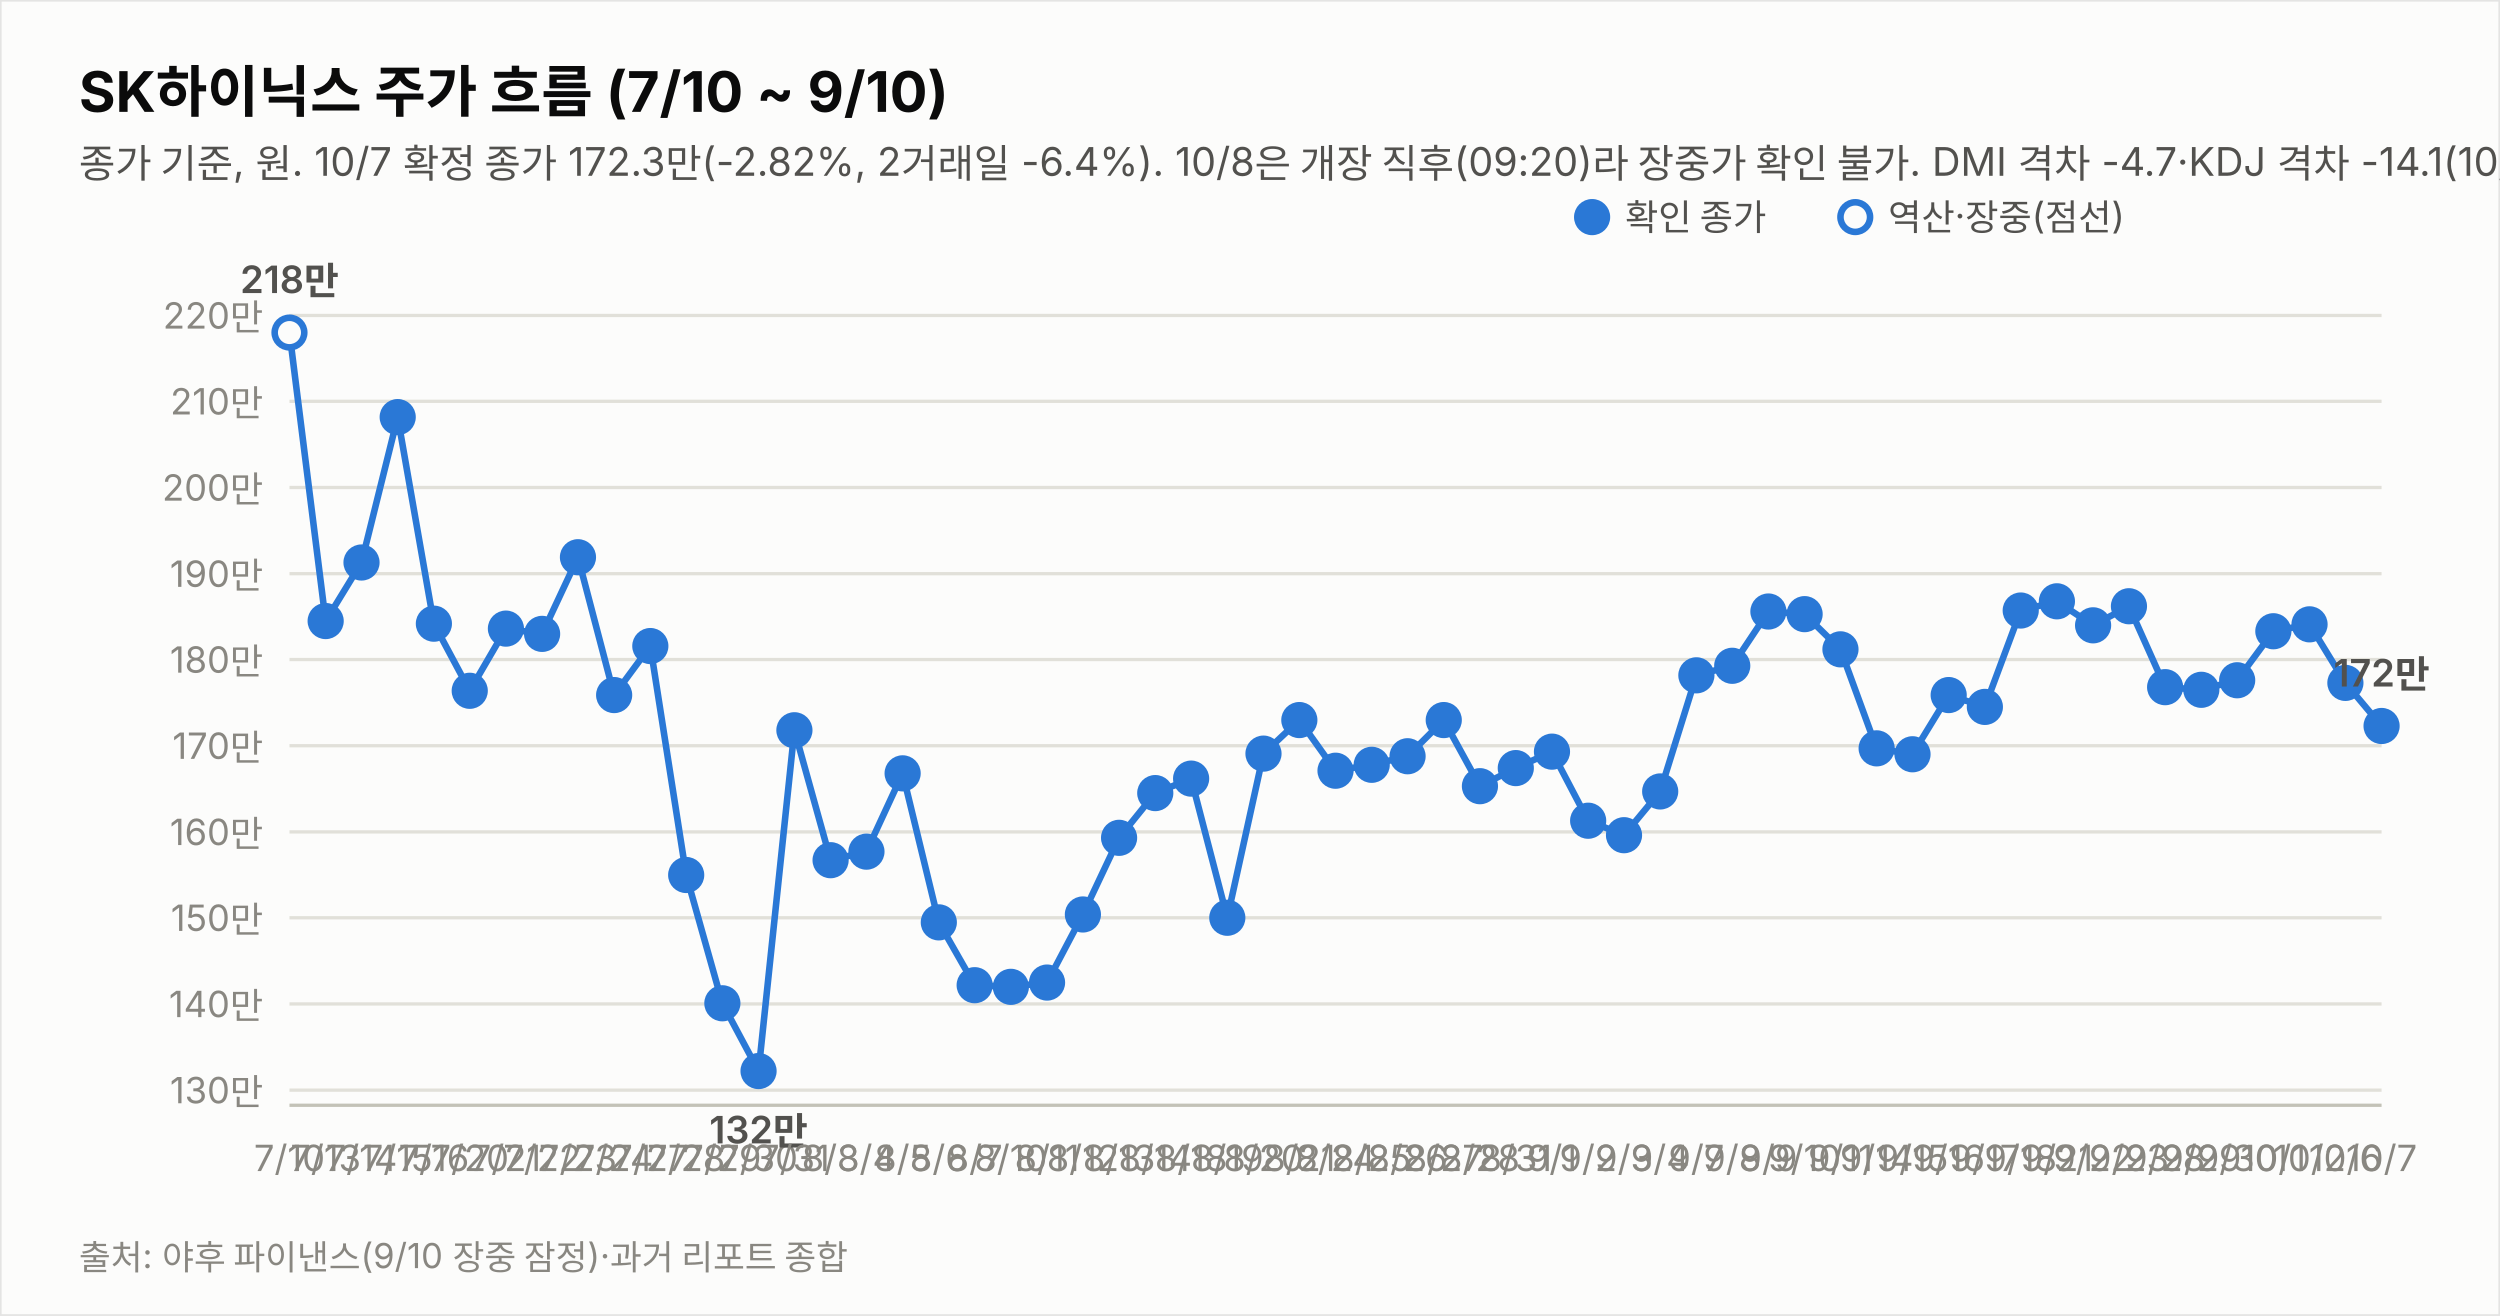
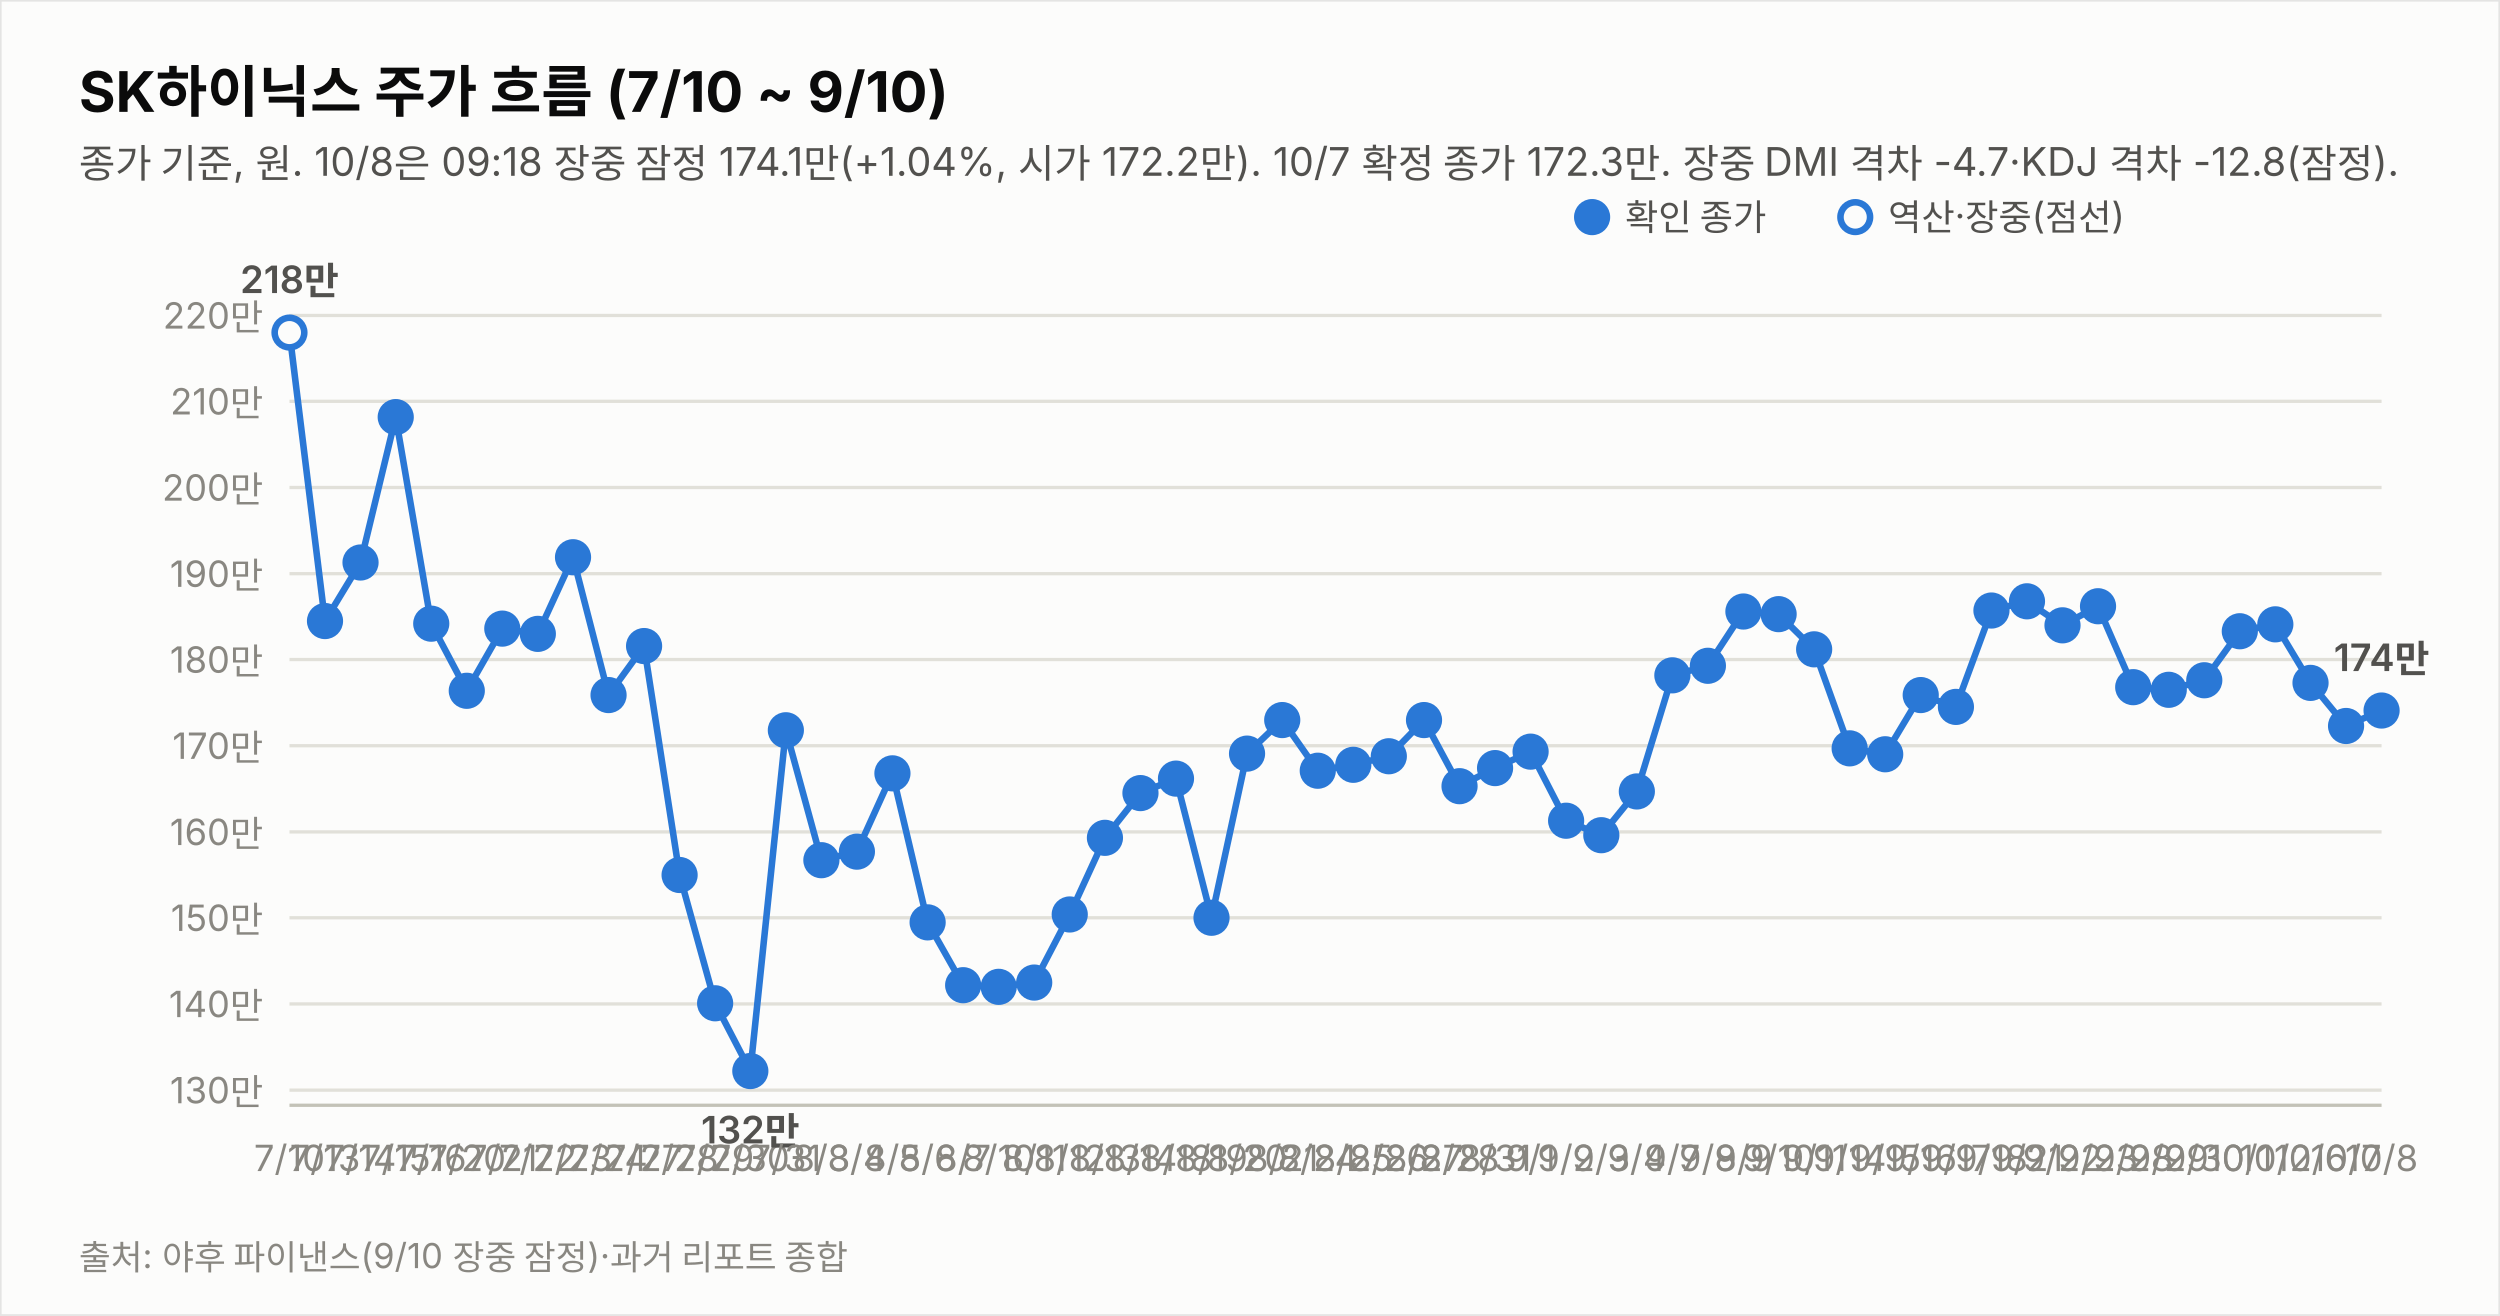
<svg xmlns="http://www.w3.org/2000/svg" width="760" height="400" viewBox="0 0 760 400" font-family="system-ui,-apple-system,&quot;Segoe UI&quot;,&quot;Malgun Gothic&quot;,&quot;Apple SD Gothic Neo&quot;,sans-serif">
  <rect width="760" height="400" fill="#fcfcfb" stroke="rgba(11,11,11,0.10)" />
  <text x="24" y="34" font-size="17" font-weight="700" fill="#0b0b0b">SK하이닉스 주가 흐름 (7/10 ~ 9/10)</text>
-   <text x="24" y="54" font-size="12" fill="#52514e">종가 기준, 원. 10/7 확정 종가 172.3만(-2.82%, 2거래일 -6.4%). 10/8은 개장 직후(09:20)라 장중가 확인 불가. DMI 격차 -4.7·KDJ 격차 -14.1(10/7 확정 종가 기준).</text>
+   <text x="24" y="54" font-size="12" fill="#52514e">종가 기준, 원. 10/8은 09:18 장중 잠정 174.1만(+1.04%, 시가 172.2만). 10/7 확정 종가 172.3만. 장중 DMI 격차 -4.7·KDJ 격차 -12.8(잠정).</text>
  <line x1="88" y1="331.4" x2="724" y2="331.4" stroke="#e1e0d9" stroke-width="1" />
  <text x="80" y="335.4" font-size="11" fill="#898781" text-anchor="end" style="font-variant-numeric:tabular-nums">130만</text>
  <line x1="88" y1="305.2" x2="724" y2="305.2" stroke="#e1e0d9" stroke-width="1" />
  <text x="80" y="309.2" font-size="11" fill="#898781" text-anchor="end" style="font-variant-numeric:tabular-nums">140만</text>
  <line x1="88" y1="279.0" x2="724" y2="279.0" stroke="#e1e0d9" stroke-width="1" />
  <text x="80" y="283.0" font-size="11" fill="#898781" text-anchor="end" style="font-variant-numeric:tabular-nums">150만</text>
  <line x1="88" y1="252.9" x2="724" y2="252.9" stroke="#e1e0d9" stroke-width="1" />
  <text x="80" y="256.9" font-size="11" fill="#898781" text-anchor="end" style="font-variant-numeric:tabular-nums">160만</text>
  <line x1="88" y1="226.7" x2="724" y2="226.7" stroke="#e1e0d9" stroke-width="1" />
  <text x="80" y="230.7" font-size="11" fill="#898781" text-anchor="end" style="font-variant-numeric:tabular-nums">170만</text>
  <line x1="88" y1="200.5" x2="724" y2="200.5" stroke="#e1e0d9" stroke-width="1" />
  <text x="80" y="204.5" font-size="11" fill="#898781" text-anchor="end" style="font-variant-numeric:tabular-nums">180만</text>
  <line x1="88" y1="174.4" x2="724" y2="174.4" stroke="#e1e0d9" stroke-width="1" />
  <text x="80" y="178.4" font-size="11" fill="#898781" text-anchor="end" style="font-variant-numeric:tabular-nums">190만</text>
  <line x1="88" y1="148.2" x2="724" y2="148.2" stroke="#e1e0d9" stroke-width="1" />
  <text x="80" y="152.2" font-size="11" fill="#898781" text-anchor="end" style="font-variant-numeric:tabular-nums">200만</text>
  <line x1="88" y1="122.0" x2="724" y2="122.0" stroke="#e1e0d9" stroke-width="1" />
  <text x="80" y="126.0" font-size="11" fill="#898781" text-anchor="end" style="font-variant-numeric:tabular-nums">210만</text>
  <line x1="88" y1="95.9" x2="724" y2="95.9" stroke="#e1e0d9" stroke-width="1" />
  <text x="80" y="99.9" font-size="11" fill="#898781" text-anchor="end" style="font-variant-numeric:tabular-nums">220만</text>
  <line x1="88" y1="336" x2="724" y2="336" stroke="#c3c2b7" stroke-width="1" />
-   <path d="M88.0,101.1 L99.0,188.8 L109.9,171.0 L120.9,126.8 L131.9,189.6 L142.8,210.0 L153.8,191.1 L164.8,192.7 L175.7,169.4 L186.7,211.3 L197.7,196.4 L208.6,266.0 L219.6,305.0 L230.6,325.6 L241.5,222.0 L252.5,261.5 L263.4,258.9 L274.4,235.1 L285.4,280.4 L296.3,299.5 L307.3,300.0 L318.3,298.7 L329.2,278.0 L340.2,254.7 L351.2,241.1 L362.1,236.7 L373.1,279.0 L384.1,229.1 L395.0,218.9 L406.0,234.3 L417.0,232.5 L427.9,229.9 L438.9,218.9 L449.9,239.0 L460.8,233.5 L471.8,228.5 L482.8,249.5 L493.7,253.9 L504.7,240.6 L515.7,205.3 L526.6,202.4 L537.6,185.9 L548.6,186.7 L559.5,197.4 L570.5,227.5 L581.4,229.3 L592.4,211.3 L603.4,214.9 L614.3,185.6 L625.3,182.8 L636.3,190.1 L647.2,184.3 L658.2,208.9 L669.2,209.7 L680.1,206.8 L691.1,191.9 L702.1,189.8 L713.0,207.6 L724.0,220.7" fill="none" stroke="#2a78d6" stroke-width="2" />
+   <path d="M88.0,101.1 L98.8,188.8 L109.6,171.0 L120.3,126.8 L131.1,189.6 L141.9,210.0 L152.7,191.1 L163.5,192.7 L174.2,169.4 L185.0,211.3 L195.8,196.4 L206.6,266.0 L217.4,305.0 L228.1,325.6 L238.9,222.0 L249.7,261.5 L260.5,258.9 L271.3,235.1 L282.0,280.4 L292.8,299.5 L303.6,300.0 L314.4,298.7 L325.2,278.0 L335.9,254.7 L346.7,241.1 L357.5,236.7 L368.3,279.0 L379.1,229.1 L389.8,218.9 L400.6,234.3 L411.4,232.5 L422.2,229.9 L432.9,218.9 L443.7,239.0 L454.5,233.5 L465.3,228.5 L476.1,249.5 L486.8,253.9 L497.6,240.6 L508.4,205.3 L519.2,202.4 L530.0,185.9 L540.7,186.7 L551.5,197.4 L562.3,227.5 L573.1,229.3 L583.9,211.3 L594.6,214.9 L605.4,185.6 L616.2,182.8 L627.0,190.1 L637.8,184.3 L648.5,208.9 L659.3,209.7 L670.1,206.8 L680.9,191.9 L691.7,189.8 L702.4,207.6 L713.2,220.7 L724.0,216.0" fill="none" stroke="#2a78d6" stroke-width="2" />
  <circle cx="88.0" cy="101.1" r="4.5" fill="#fcfcfb" stroke="#2a78d6" stroke-width="2" />
  <text x="88.0" y="356" font-size="11" fill="#898781" text-anchor="middle">7/10</text>
  <text x="88.0" y="89.1" font-size="11.5" font-weight="600" fill="#52514e" text-anchor="middle" style="font-variant-numeric:tabular-nums">218만</text>
-   <circle cx="99.0" cy="188.8" r="4.5" fill="#2a78d6" stroke="#2a78d6" stroke-width="2" />
-   <text x="99.0" y="356" font-size="11" fill="#898781" text-anchor="middle">7/13</text>
-   <circle cx="109.9" cy="171.0" r="4.5" fill="#2a78d6" stroke="#2a78d6" stroke-width="2" />
-   <text x="109.9" y="356" font-size="11" fill="#898781" text-anchor="middle">7/14</text>
-   <circle cx="120.9" cy="126.8" r="4.5" fill="#2a78d6" stroke="#2a78d6" stroke-width="2" />
-   <text x="120.9" y="356" font-size="11" fill="#898781" text-anchor="middle">7/15</text>
-   <circle cx="131.9" cy="189.6" r="4.5" fill="#2a78d6" stroke="#2a78d6" stroke-width="2" />
-   <text x="131.9" y="356" font-size="11" fill="#898781" text-anchor="middle">7/16</text>
-   <circle cx="142.8" cy="210.0" r="4.5" fill="#2a78d6" stroke="#2a78d6" stroke-width="2" />
-   <text x="142.8" y="356" font-size="11" fill="#898781" text-anchor="middle">7/20</text>
-   <circle cx="153.8" cy="191.1" r="4.5" fill="#2a78d6" stroke="#2a78d6" stroke-width="2" />
-   <text x="153.8" y="356" font-size="11" fill="#898781" text-anchor="middle">7/21</text>
-   <circle cx="164.8" cy="192.7" r="4.5" fill="#2a78d6" stroke="#2a78d6" stroke-width="2" />
-   <text x="164.8" y="356" font-size="11" fill="#898781" text-anchor="middle">7/22</text>
-   <circle cx="175.7" cy="169.4" r="4.5" fill="#2a78d6" stroke="#2a78d6" stroke-width="2" />
-   <text x="175.7" y="356" font-size="11" fill="#898781" text-anchor="middle">7/23</text>
-   <circle cx="186.7" cy="211.3" r="4.5" fill="#2a78d6" stroke="#2a78d6" stroke-width="2" />
-   <text x="186.7" y="356" font-size="11" fill="#898781" text-anchor="middle">7/24</text>
-   <circle cx="197.7" cy="196.4" r="4.5" fill="#2a78d6" stroke="#2a78d6" stroke-width="2" />
-   <text x="197.7" y="356" font-size="11" fill="#898781" text-anchor="middle">7/27</text>
-   <circle cx="208.6" cy="266.0" r="4.5" fill="#2a78d6" stroke="#2a78d6" stroke-width="2" />
-   <text x="208.6" y="356" font-size="11" fill="#898781" text-anchor="middle">7/28</text>
-   <circle cx="219.6" cy="305.0" r="4.5" fill="#2a78d6" stroke="#2a78d6" stroke-width="2" />
-   <text x="219.6" y="356" font-size="11" fill="#898781" text-anchor="middle">7/29</text>
-   <circle cx="230.6" cy="325.6" r="4.5" fill="#2a78d6" stroke="#2a78d6" stroke-width="2" />
-   <text x="230.6" y="356" font-size="11" fill="#898781" text-anchor="middle">7/30</text>
-   <text x="230.6" y="347.6" font-size="11.5" font-weight="600" fill="#52514e" text-anchor="middle" style="font-variant-numeric:tabular-nums">132만</text>
-   <circle cx="241.5" cy="222.0" r="4.5" fill="#2a78d6" stroke="#2a78d6" stroke-width="2" />
-   <text x="241.5" y="356" font-size="11" fill="#898781" text-anchor="middle">7/31</text>
-   <circle cx="252.5" cy="261.5" r="4.5" fill="#2a78d6" stroke="#2a78d6" stroke-width="2" />
-   <text x="252.5" y="356" font-size="11" fill="#898781" text-anchor="middle">8/3</text>
-   <circle cx="263.4" cy="258.9" r="4.5" fill="#2a78d6" stroke="#2a78d6" stroke-width="2" />
-   <text x="263.4" y="356" font-size="11" fill="#898781" text-anchor="middle">8/4</text>
-   <circle cx="274.4" cy="235.1" r="4.5" fill="#2a78d6" stroke="#2a78d6" stroke-width="2" />
-   <text x="274.4" y="356" font-size="11" fill="#898781" text-anchor="middle">8/5</text>
-   <circle cx="285.4" cy="280.4" r="4.5" fill="#2a78d6" stroke="#2a78d6" stroke-width="2" />
-   <text x="285.4" y="356" font-size="11" fill="#898781" text-anchor="middle">8/6</text>
-   <circle cx="296.3" cy="299.5" r="4.5" fill="#2a78d6" stroke="#2a78d6" stroke-width="2" />
-   <text x="296.3" y="356" font-size="11" fill="#898781" text-anchor="middle">8/7</text>
-   <circle cx="307.3" cy="300.0" r="4.5" fill="#2a78d6" stroke="#2a78d6" stroke-width="2" />
-   <text x="307.3" y="356" font-size="11" fill="#898781" text-anchor="middle">8/10</text>
-   <circle cx="318.3" cy="298.7" r="4.5" fill="#2a78d6" stroke="#2a78d6" stroke-width="2" />
-   <text x="318.3" y="356" font-size="11" fill="#898781" text-anchor="middle">8/11</text>
-   <circle cx="329.2" cy="278.0" r="4.5" fill="#2a78d6" stroke="#2a78d6" stroke-width="2" />
-   <text x="329.2" y="356" font-size="11" fill="#898781" text-anchor="middle">8/12</text>
-   <circle cx="340.2" cy="254.7" r="4.5" fill="#2a78d6" stroke="#2a78d6" stroke-width="2" />
-   <text x="340.2" y="356" font-size="11" fill="#898781" text-anchor="middle">8/13</text>
-   <circle cx="351.2" cy="241.1" r="4.5" fill="#2a78d6" stroke="#2a78d6" stroke-width="2" />
-   <text x="351.2" y="356" font-size="11" fill="#898781" text-anchor="middle">8/14</text>
-   <circle cx="362.1" cy="236.7" r="4.5" fill="#2a78d6" stroke="#2a78d6" stroke-width="2" />
-   <text x="362.1" y="356" font-size="11" fill="#898781" text-anchor="middle">8/18</text>
-   <circle cx="373.1" cy="279.0" r="4.5" fill="#2a78d6" stroke="#2a78d6" stroke-width="2" />
-   <text x="373.1" y="356" font-size="11" fill="#898781" text-anchor="middle">8/19</text>
-   <circle cx="384.1" cy="229.1" r="4.5" fill="#2a78d6" stroke="#2a78d6" stroke-width="2" />
-   <text x="384.1" y="356" font-size="11" fill="#898781" text-anchor="middle">8/20</text>
-   <circle cx="395.0" cy="218.9" r="4.5" fill="#2a78d6" stroke="#2a78d6" stroke-width="2" />
-   <text x="395.0" y="356" font-size="11" fill="#898781" text-anchor="middle">8/21</text>
-   <circle cx="406.0" cy="234.3" r="4.5" fill="#2a78d6" stroke="#2a78d6" stroke-width="2" />
-   <text x="406.0" y="356" font-size="11" fill="#898781" text-anchor="middle">8/24</text>
-   <circle cx="417.0" cy="232.5" r="4.5" fill="#2a78d6" stroke="#2a78d6" stroke-width="2" />
-   <text x="417.0" y="356" font-size="11" fill="#898781" text-anchor="middle">8/25</text>
-   <circle cx="427.9" cy="229.9" r="4.5" fill="#2a78d6" stroke="#2a78d6" stroke-width="2" />
-   <text x="427.9" y="356" font-size="11" fill="#898781" text-anchor="middle">8/26</text>
-   <circle cx="438.9" cy="218.9" r="4.5" fill="#2a78d6" stroke="#2a78d6" stroke-width="2" />
-   <text x="438.9" y="356" font-size="11" fill="#898781" text-anchor="middle">8/27</text>
-   <circle cx="449.9" cy="239.0" r="4.5" fill="#2a78d6" stroke="#2a78d6" stroke-width="2" />
-   <text x="449.9" y="356" font-size="11" fill="#898781" text-anchor="middle">8/28</text>
-   <circle cx="460.8" cy="233.5" r="4.5" fill="#2a78d6" stroke="#2a78d6" stroke-width="2" />
-   <text x="460.8" y="356" font-size="11" fill="#898781" text-anchor="middle">8/31</text>
-   <circle cx="471.8" cy="228.5" r="4.5" fill="#2a78d6" stroke="#2a78d6" stroke-width="2" />
-   <text x="471.8" y="356" font-size="11" fill="#898781" text-anchor="middle">9/1</text>
-   <circle cx="482.8" cy="249.5" r="4.5" fill="#2a78d6" stroke="#2a78d6" stroke-width="2" />
-   <text x="482.8" y="356" font-size="11" fill="#898781" text-anchor="middle">9/2</text>
-   <circle cx="493.7" cy="253.9" r="4.5" fill="#2a78d6" stroke="#2a78d6" stroke-width="2" />
-   <text x="493.7" y="356" font-size="11" fill="#898781" text-anchor="middle">9/3</text>
-   <circle cx="504.7" cy="240.6" r="4.5" fill="#2a78d6" stroke="#2a78d6" stroke-width="2" />
-   <text x="504.7" y="356" font-size="11" fill="#898781" text-anchor="middle">9/4</text>
-   <circle cx="515.7" cy="205.3" r="4.5" fill="#2a78d6" stroke="#2a78d6" stroke-width="2" />
-   <text x="515.7" y="356" font-size="11" fill="#898781" text-anchor="middle">9/7</text>
-   <circle cx="526.6" cy="202.4" r="4.5" fill="#2a78d6" stroke="#2a78d6" stroke-width="2" />
-   <text x="526.6" y="356" font-size="11" fill="#898781" text-anchor="middle">9/8</text>
-   <circle cx="537.6" cy="185.9" r="4.5" fill="#2a78d6" stroke="#2a78d6" stroke-width="2" />
-   <text x="537.6" y="356" font-size="11" fill="#898781" text-anchor="middle">9/9</text>
-   <circle cx="548.6" cy="186.7" r="4.5" fill="#2a78d6" stroke="#2a78d6" stroke-width="2" />
-   <text x="548.6" y="356" font-size="11" fill="#898781" text-anchor="middle">9/10</text>
-   <circle cx="559.5" cy="197.4" r="4.5" fill="#2a78d6" stroke="#2a78d6" stroke-width="2" />
-   <text x="559.5" y="356" font-size="11" fill="#898781" text-anchor="middle">9/11</text>
-   <circle cx="570.5" cy="227.5" r="4.5" fill="#2a78d6" stroke="#2a78d6" stroke-width="2" />
-   <text x="570.5" y="356" font-size="11" fill="#898781" text-anchor="middle">9/14</text>
-   <circle cx="581.4" cy="229.3" r="4.5" fill="#2a78d6" stroke="#2a78d6" stroke-width="2" />
-   <text x="581.4" y="356" font-size="11" fill="#898781" text-anchor="middle">9/15</text>
-   <circle cx="592.4" cy="211.3" r="4.5" fill="#2a78d6" stroke="#2a78d6" stroke-width="2" />
-   <text x="592.4" y="356" font-size="11" fill="#898781" text-anchor="middle">9/16</text>
-   <circle cx="603.4" cy="214.9" r="4.5" fill="#2a78d6" stroke="#2a78d6" stroke-width="2" />
-   <text x="603.4" y="356" font-size="11" fill="#898781" text-anchor="middle">9/17</text>
-   <circle cx="614.3" cy="185.6" r="4.5" fill="#2a78d6" stroke="#2a78d6" stroke-width="2" />
-   <text x="614.3" y="356" font-size="11" fill="#898781" text-anchor="middle">9/18</text>
-   <circle cx="625.3" cy="182.8" r="4.5" fill="#2a78d6" stroke="#2a78d6" stroke-width="2" />
-   <text x="625.3" y="356" font-size="11" fill="#898781" text-anchor="middle">9/21</text>
-   <circle cx="636.3" cy="190.1" r="4.5" fill="#2a78d6" stroke="#2a78d6" stroke-width="2" />
-   <text x="636.3" y="356" font-size="11" fill="#898781" text-anchor="middle">9/22</text>
-   <circle cx="647.2" cy="184.3" r="4.5" fill="#2a78d6" stroke="#2a78d6" stroke-width="2" />
-   <text x="647.2" y="356" font-size="11" fill="#898781" text-anchor="middle">9/23</text>
-   <circle cx="658.2" cy="208.9" r="4.5" fill="#2a78d6" stroke="#2a78d6" stroke-width="2" />
-   <text x="658.2" y="356" font-size="11" fill="#898781" text-anchor="middle">9/28</text>
-   <circle cx="669.2" cy="209.7" r="4.5" fill="#2a78d6" stroke="#2a78d6" stroke-width="2" />
-   <text x="669.2" y="356" font-size="11" fill="#898781" text-anchor="middle">9/29</text>
-   <circle cx="680.1" cy="206.8" r="4.5" fill="#2a78d6" stroke="#2a78d6" stroke-width="2" />
-   <text x="680.1" y="356" font-size="11" fill="#898781" text-anchor="middle">9/30</text>
-   <circle cx="691.1" cy="191.9" r="4.5" fill="#2a78d6" stroke="#2a78d6" stroke-width="2" />
-   <text x="691.1" y="356" font-size="11" fill="#898781" text-anchor="middle">10/1</text>
-   <circle cx="702.1" cy="189.8" r="4.5" fill="#2a78d6" stroke="#2a78d6" stroke-width="2" />
-   <text x="702.1" y="356" font-size="11" fill="#898781" text-anchor="middle">10/2</text>
-   <circle cx="713.0" cy="207.6" r="4.5" fill="#2a78d6" stroke="#2a78d6" stroke-width="2" />
-   <text x="713.0" y="356" font-size="11" fill="#898781" text-anchor="middle">10/6</text>
-   <circle cx="724.0" cy="220.7" r="4.5" fill="#2a78d6" stroke="#2a78d6" stroke-width="2" />
-   <text x="724.0" y="356" font-size="11" fill="#898781" text-anchor="middle">10/7</text>
-   <text x="724.0" y="208.7" font-size="11.5" font-weight="600" fill="#52514e" text-anchor="middle" style="font-variant-numeric:tabular-nums">172만</text>
+   <circle cx="98.8" cy="188.8" r="4.5" fill="#2a78d6" stroke="#2a78d6" stroke-width="2" />
+   <text x="98.8" y="356" font-size="11" fill="#898781" text-anchor="middle">7/13</text>
+   <circle cx="109.6" cy="171.0" r="4.5" fill="#2a78d6" stroke="#2a78d6" stroke-width="2" />
+   <text x="109.6" y="356" font-size="11" fill="#898781" text-anchor="middle">7/14</text>
+   <circle cx="120.3" cy="126.8" r="4.5" fill="#2a78d6" stroke="#2a78d6" stroke-width="2" />
+   <text x="120.3" y="356" font-size="11" fill="#898781" text-anchor="middle">7/15</text>
+   <circle cx="131.1" cy="189.6" r="4.5" fill="#2a78d6" stroke="#2a78d6" stroke-width="2" />
+   <text x="131.1" y="356" font-size="11" fill="#898781" text-anchor="middle">7/16</text>
+   <circle cx="141.9" cy="210.0" r="4.5" fill="#2a78d6" stroke="#2a78d6" stroke-width="2" />
+   <text x="141.9" y="356" font-size="11" fill="#898781" text-anchor="middle">7/20</text>
+   <circle cx="152.7" cy="191.1" r="4.5" fill="#2a78d6" stroke="#2a78d6" stroke-width="2" />
+   <text x="152.7" y="356" font-size="11" fill="#898781" text-anchor="middle">7/21</text>
+   <circle cx="163.5" cy="192.7" r="4.5" fill="#2a78d6" stroke="#2a78d6" stroke-width="2" />
+   <text x="163.5" y="356" font-size="11" fill="#898781" text-anchor="middle">7/22</text>
+   <circle cx="174.2" cy="169.4" r="4.5" fill="#2a78d6" stroke="#2a78d6" stroke-width="2" />
+   <text x="174.2" y="356" font-size="11" fill="#898781" text-anchor="middle">7/23</text>
+   <circle cx="185.0" cy="211.3" r="4.5" fill="#2a78d6" stroke="#2a78d6" stroke-width="2" />
+   <text x="185.0" y="356" font-size="11" fill="#898781" text-anchor="middle">7/24</text>
+   <circle cx="195.8" cy="196.4" r="4.5" fill="#2a78d6" stroke="#2a78d6" stroke-width="2" />
+   <text x="195.8" y="356" font-size="11" fill="#898781" text-anchor="middle">7/27</text>
+   <circle cx="206.6" cy="266.0" r="4.5" fill="#2a78d6" stroke="#2a78d6" stroke-width="2" />
+   <text x="206.6" y="356" font-size="11" fill="#898781" text-anchor="middle">7/28</text>
+   <circle cx="217.4" cy="305.0" r="4.5" fill="#2a78d6" stroke="#2a78d6" stroke-width="2" />
+   <text x="217.4" y="356" font-size="11" fill="#898781" text-anchor="middle">7/29</text>
+   <circle cx="228.1" cy="325.6" r="4.5" fill="#2a78d6" stroke="#2a78d6" stroke-width="2" />
+   <text x="228.1" y="356" font-size="11" fill="#898781" text-anchor="middle">7/30</text>
+   <text x="228.1" y="347.6" font-size="11.5" font-weight="600" fill="#52514e" text-anchor="middle" style="font-variant-numeric:tabular-nums">132만</text>
+   <circle cx="238.9" cy="222.0" r="4.5" fill="#2a78d6" stroke="#2a78d6" stroke-width="2" />
+   <text x="238.9" y="356" font-size="11" fill="#898781" text-anchor="middle">7/31</text>
+   <circle cx="249.7" cy="261.5" r="4.5" fill="#2a78d6" stroke="#2a78d6" stroke-width="2" />
+   <text x="249.7" y="356" font-size="11" fill="#898781" text-anchor="middle">8/3</text>
+   <circle cx="260.5" cy="258.9" r="4.5" fill="#2a78d6" stroke="#2a78d6" stroke-width="2" />
+   <text x="260.5" y="356" font-size="11" fill="#898781" text-anchor="middle">8/4</text>
+   <circle cx="271.3" cy="235.1" r="4.5" fill="#2a78d6" stroke="#2a78d6" stroke-width="2" />
+   <text x="271.3" y="356" font-size="11" fill="#898781" text-anchor="middle">8/5</text>
+   <circle cx="282.0" cy="280.4" r="4.5" fill="#2a78d6" stroke="#2a78d6" stroke-width="2" />
+   <text x="282.0" y="356" font-size="11" fill="#898781" text-anchor="middle">8/6</text>
+   <circle cx="292.8" cy="299.5" r="4.5" fill="#2a78d6" stroke="#2a78d6" stroke-width="2" />
+   <text x="292.8" y="356" font-size="11" fill="#898781" text-anchor="middle">8/7</text>
+   <circle cx="303.6" cy="300.0" r="4.5" fill="#2a78d6" stroke="#2a78d6" stroke-width="2" />
+   <text x="303.6" y="356" font-size="11" fill="#898781" text-anchor="middle">8/10</text>
+   <circle cx="314.4" cy="298.7" r="4.5" fill="#2a78d6" stroke="#2a78d6" stroke-width="2" />
+   <text x="314.4" y="356" font-size="11" fill="#898781" text-anchor="middle">8/11</text>
+   <circle cx="325.2" cy="278.0" r="4.5" fill="#2a78d6" stroke="#2a78d6" stroke-width="2" />
+   <text x="325.2" y="356" font-size="11" fill="#898781" text-anchor="middle">8/12</text>
+   <circle cx="335.9" cy="254.7" r="4.5" fill="#2a78d6" stroke="#2a78d6" stroke-width="2" />
+   <text x="335.9" y="356" font-size="11" fill="#898781" text-anchor="middle">8/13</text>
+   <circle cx="346.7" cy="241.1" r="4.5" fill="#2a78d6" stroke="#2a78d6" stroke-width="2" />
+   <text x="346.7" y="356" font-size="11" fill="#898781" text-anchor="middle">8/14</text>
+   <circle cx="357.5" cy="236.7" r="4.5" fill="#2a78d6" stroke="#2a78d6" stroke-width="2" />
+   <text x="357.5" y="356" font-size="11" fill="#898781" text-anchor="middle">8/18</text>
+   <circle cx="368.3" cy="279.0" r="4.5" fill="#2a78d6" stroke="#2a78d6" stroke-width="2" />
+   <text x="368.3" y="356" font-size="11" fill="#898781" text-anchor="middle">8/19</text>
+   <circle cx="379.1" cy="229.1" r="4.5" fill="#2a78d6" stroke="#2a78d6" stroke-width="2" />
+   <text x="379.1" y="356" font-size="11" fill="#898781" text-anchor="middle">8/20</text>
+   <circle cx="389.8" cy="218.9" r="4.5" fill="#2a78d6" stroke="#2a78d6" stroke-width="2" />
+   <text x="389.8" y="356" font-size="11" fill="#898781" text-anchor="middle">8/21</text>
+   <circle cx="400.6" cy="234.3" r="4.5" fill="#2a78d6" stroke="#2a78d6" stroke-width="2" />
+   <text x="400.6" y="356" font-size="11" fill="#898781" text-anchor="middle">8/24</text>
+   <circle cx="411.4" cy="232.5" r="4.5" fill="#2a78d6" stroke="#2a78d6" stroke-width="2" />
+   <text x="411.4" y="356" font-size="11" fill="#898781" text-anchor="middle">8/25</text>
+   <circle cx="422.2" cy="229.9" r="4.5" fill="#2a78d6" stroke="#2a78d6" stroke-width="2" />
+   <text x="422.2" y="356" font-size="11" fill="#898781" text-anchor="middle">8/26</text>
+   <circle cx="432.9" cy="218.9" r="4.5" fill="#2a78d6" stroke="#2a78d6" stroke-width="2" />
+   <text x="432.9" y="356" font-size="11" fill="#898781" text-anchor="middle">8/27</text>
+   <circle cx="443.7" cy="239.0" r="4.5" fill="#2a78d6" stroke="#2a78d6" stroke-width="2" />
+   <text x="443.7" y="356" font-size="11" fill="#898781" text-anchor="middle">8/28</text>
+   <circle cx="454.5" cy="233.5" r="4.5" fill="#2a78d6" stroke="#2a78d6" stroke-width="2" />
+   <text x="454.5" y="356" font-size="11" fill="#898781" text-anchor="middle">8/31</text>
+   <circle cx="465.3" cy="228.5" r="4.5" fill="#2a78d6" stroke="#2a78d6" stroke-width="2" />
+   <text x="465.3" y="356" font-size="11" fill="#898781" text-anchor="middle">9/1</text>
+   <circle cx="476.1" cy="249.5" r="4.5" fill="#2a78d6" stroke="#2a78d6" stroke-width="2" />
+   <text x="476.1" y="356" font-size="11" fill="#898781" text-anchor="middle">9/2</text>
+   <circle cx="486.8" cy="253.9" r="4.5" fill="#2a78d6" stroke="#2a78d6" stroke-width="2" />
+   <text x="486.8" y="356" font-size="11" fill="#898781" text-anchor="middle">9/3</text>
+   <circle cx="497.6" cy="240.6" r="4.5" fill="#2a78d6" stroke="#2a78d6" stroke-width="2" />
+   <text x="497.6" y="356" font-size="11" fill="#898781" text-anchor="middle">9/4</text>
+   <circle cx="508.4" cy="205.3" r="4.5" fill="#2a78d6" stroke="#2a78d6" stroke-width="2" />
+   <text x="508.4" y="356" font-size="11" fill="#898781" text-anchor="middle">9/7</text>
+   <circle cx="519.2" cy="202.4" r="4.5" fill="#2a78d6" stroke="#2a78d6" stroke-width="2" />
+   <text x="519.2" y="356" font-size="11" fill="#898781" text-anchor="middle">9/8</text>
+   <circle cx="530.0" cy="185.9" r="4.5" fill="#2a78d6" stroke="#2a78d6" stroke-width="2" />
+   <text x="530.0" y="356" font-size="11" fill="#898781" text-anchor="middle">9/9</text>
+   <circle cx="540.7" cy="186.7" r="4.5" fill="#2a78d6" stroke="#2a78d6" stroke-width="2" />
+   <text x="540.7" y="356" font-size="11" fill="#898781" text-anchor="middle">9/10</text>
+   <circle cx="551.5" cy="197.4" r="4.5" fill="#2a78d6" stroke="#2a78d6" stroke-width="2" />
+   <text x="551.5" y="356" font-size="11" fill="#898781" text-anchor="middle">9/11</text>
+   <circle cx="562.3" cy="227.5" r="4.5" fill="#2a78d6" stroke="#2a78d6" stroke-width="2" />
+   <text x="562.3" y="356" font-size="11" fill="#898781" text-anchor="middle">9/14</text>
+   <circle cx="573.1" cy="229.3" r="4.5" fill="#2a78d6" stroke="#2a78d6" stroke-width="2" />
+   <text x="573.1" y="356" font-size="11" fill="#898781" text-anchor="middle">9/15</text>
+   <circle cx="583.9" cy="211.3" r="4.5" fill="#2a78d6" stroke="#2a78d6" stroke-width="2" />
+   <text x="583.9" y="356" font-size="11" fill="#898781" text-anchor="middle">9/16</text>
+   <circle cx="594.6" cy="214.9" r="4.5" fill="#2a78d6" stroke="#2a78d6" stroke-width="2" />
+   <text x="594.6" y="356" font-size="11" fill="#898781" text-anchor="middle">9/17</text>
+   <circle cx="605.4" cy="185.6" r="4.5" fill="#2a78d6" stroke="#2a78d6" stroke-width="2" />
+   <text x="605.4" y="356" font-size="11" fill="#898781" text-anchor="middle">9/18</text>
+   <circle cx="616.2" cy="182.8" r="4.5" fill="#2a78d6" stroke="#2a78d6" stroke-width="2" />
+   <text x="616.2" y="356" font-size="11" fill="#898781" text-anchor="middle">9/21</text>
+   <circle cx="627.0" cy="190.1" r="4.5" fill="#2a78d6" stroke="#2a78d6" stroke-width="2" />
+   <text x="627.0" y="356" font-size="11" fill="#898781" text-anchor="middle">9/22</text>
+   <circle cx="637.8" cy="184.3" r="4.5" fill="#2a78d6" stroke="#2a78d6" stroke-width="2" />
+   <text x="637.8" y="356" font-size="11" fill="#898781" text-anchor="middle">9/23</text>
+   <circle cx="648.5" cy="208.9" r="4.5" fill="#2a78d6" stroke="#2a78d6" stroke-width="2" />
+   <text x="648.5" y="356" font-size="11" fill="#898781" text-anchor="middle">9/28</text>
+   <circle cx="659.3" cy="209.7" r="4.5" fill="#2a78d6" stroke="#2a78d6" stroke-width="2" />
+   <text x="659.3" y="356" font-size="11" fill="#898781" text-anchor="middle">9/29</text>
+   <circle cx="670.1" cy="206.8" r="4.5" fill="#2a78d6" stroke="#2a78d6" stroke-width="2" />
+   <text x="670.1" y="356" font-size="11" fill="#898781" text-anchor="middle">9/30</text>
+   <circle cx="680.9" cy="191.9" r="4.5" fill="#2a78d6" stroke="#2a78d6" stroke-width="2" />
+   <text x="680.9" y="356" font-size="11" fill="#898781" text-anchor="middle">10/1</text>
+   <circle cx="691.7" cy="189.8" r="4.5" fill="#2a78d6" stroke="#2a78d6" stroke-width="2" />
+   <text x="691.7" y="356" font-size="11" fill="#898781" text-anchor="middle">10/2</text>
+   <circle cx="702.4" cy="207.6" r="4.5" fill="#2a78d6" stroke="#2a78d6" stroke-width="2" />
+   <text x="702.4" y="356" font-size="11" fill="#898781" text-anchor="middle">10/6</text>
+   <circle cx="713.2" cy="220.7" r="4.5" fill="#2a78d6" stroke="#2a78d6" stroke-width="2" />
+   <text x="713.2" y="356" font-size="11" fill="#898781" text-anchor="middle">10/7</text>
+   <circle cx="724.0" cy="216.0" r="4.5" fill="#2a78d6" stroke="#2a78d6" stroke-width="2" />
+   <text x="724.0" y="356" font-size="11" fill="#898781" text-anchor="middle">10/8</text>
+   <text x="724.0" y="204.0" font-size="11.5" font-weight="600" fill="#52514e" text-anchor="middle" style="font-variant-numeric:tabular-nums">174만</text>
  <circle cx="484" cy="66" r="4.5" fill="#2a78d6" stroke="#2a78d6" stroke-width="2" />
  <text x="494" y="70" font-size="11" fill="#52514e">확인 종가</text>
  <circle cx="564" cy="66" r="4.5" fill="#fcfcfb" stroke="#2a78d6" stroke-width="2" />
  <text x="574" y="70" font-size="11" fill="#52514e">역산·장중(점선)</text>
  <text x="24" y="386" font-size="10.5" fill="#898781">출처: 야후 파이낸스(9/10 장중 잠정)·과거 리포트 종합</text>
</svg>
